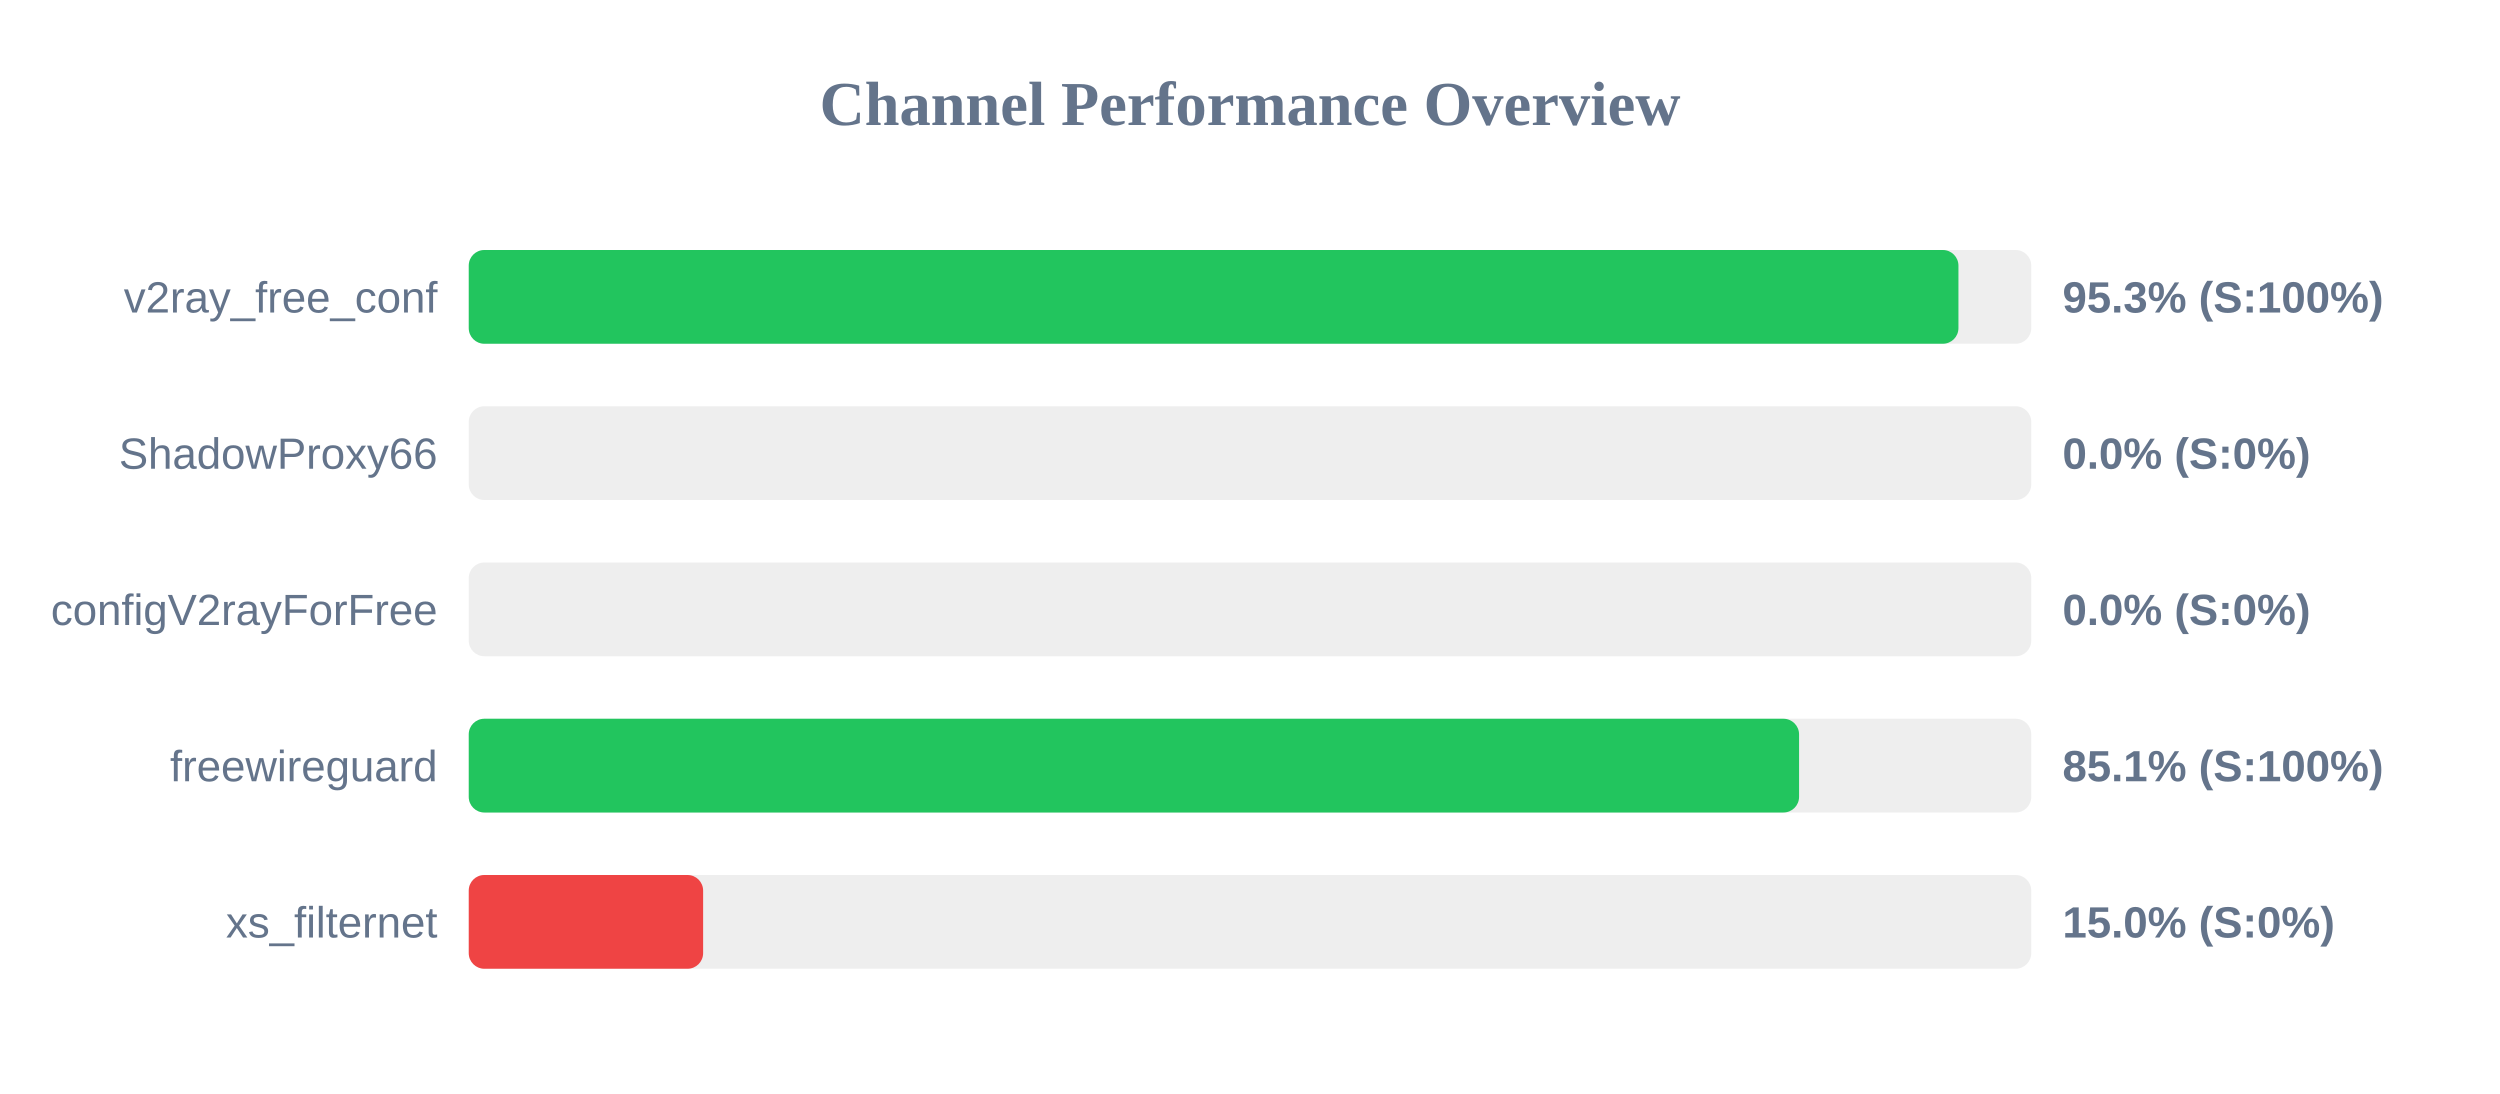
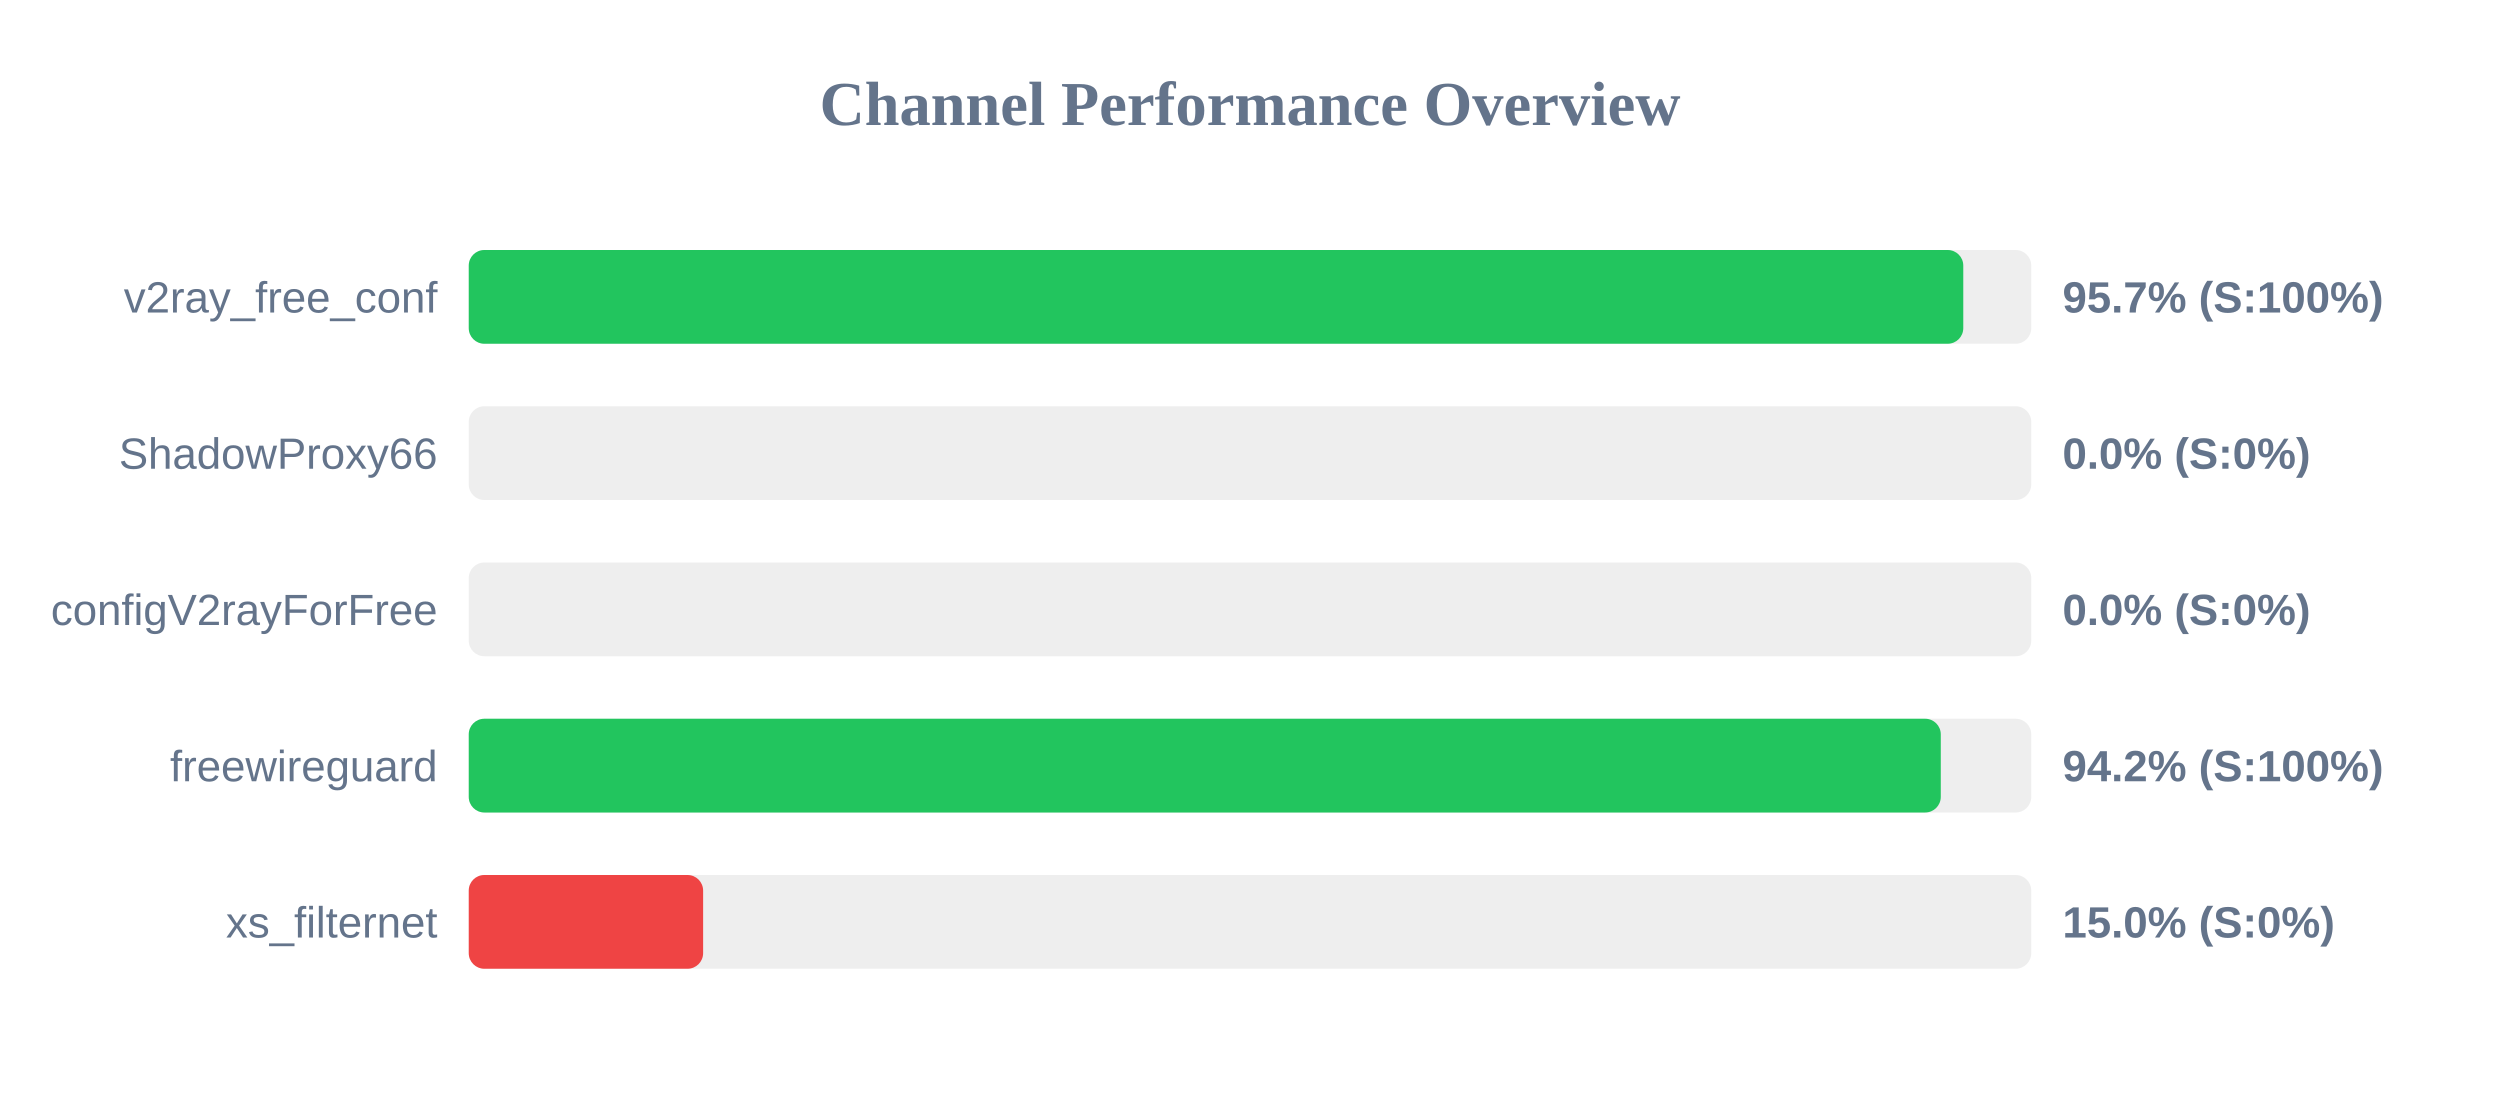
<svg xmlns="http://www.w3.org/2000/svg" width="800" height="350" version="1.1">
  <style>
        .row { font: 14px Arial; fill: #64748b; }
        .score { font: bold 14px Arial; fill: #64748b; }
    </style>
  <text x="400" y="40" text-anchor="middle" font-size="20px" font-weight="bold" fill="#64748b">Channel Performance Overview</text>
  <rect x="150" y="80" width="500" height="30" fill="#eee" rx="5" />
-   <rect x="150" y="80" width="476.7" height="30" fill="#22c55e" rx="5" />
+   <rect x="150" y="80" width="478.25" height="30" fill="#22c55e" rx="5" />
  <text x="140" y="100" text-anchor="end" class="row">v2ray_free_conf</text>
-   <text x="660" y="100" text-anchor="start" class="score">95.3% (S:100%)</text>
+   <text x="660" y="100" text-anchor="start" class="score">95.7% (S:100%)</text>
  <rect x="150" y="130" width="500" height="30" fill="#eee" rx="5" />
  <rect x="150" y="130" width="0.0" height="30" fill="#ef4444" rx="5" />
  <text x="140" y="150" text-anchor="end" class="row">ShadowProxy66</text>
  <text x="660" y="150" text-anchor="start" class="score">0.0% (S:0%)</text>
  <rect x="150" y="180" width="500" height="30" fill="#eee" rx="5" />
  <rect x="150" y="180" width="0.0" height="30" fill="#ef4444" rx="5" />
  <text x="140" y="200" text-anchor="end" class="row">configV2rayForFree</text>
  <text x="660" y="200" text-anchor="start" class="score">0.0% (S:0%)</text>
  <rect x="150" y="230" width="500" height="30" fill="#eee" rx="5" />
-   <rect x="150" y="230" width="425.7" height="30" fill="#22c55e" rx="5" />
+   <rect x="150" y="230" width="471.05" height="30" fill="#22c55e" rx="5" />
  <text x="140" y="250" text-anchor="end" class="row">freewireguard</text>
-   <text x="660" y="250" text-anchor="start" class="score">85.1% (S:100%)</text>
+   <text x="660" y="250" text-anchor="start" class="score">94.2% (S:100%)</text>
  <rect x="150" y="280" width="500" height="30" fill="#eee" rx="5" />
  <rect x="150" y="280" width="75.0" height="30" fill="#ef4444" rx="5" />
  <text x="140" y="300" text-anchor="end" class="row">xs_filternet</text>
  <text x="660" y="300" text-anchor="start" class="score">15.0% (S:0%)</text>
</svg>
